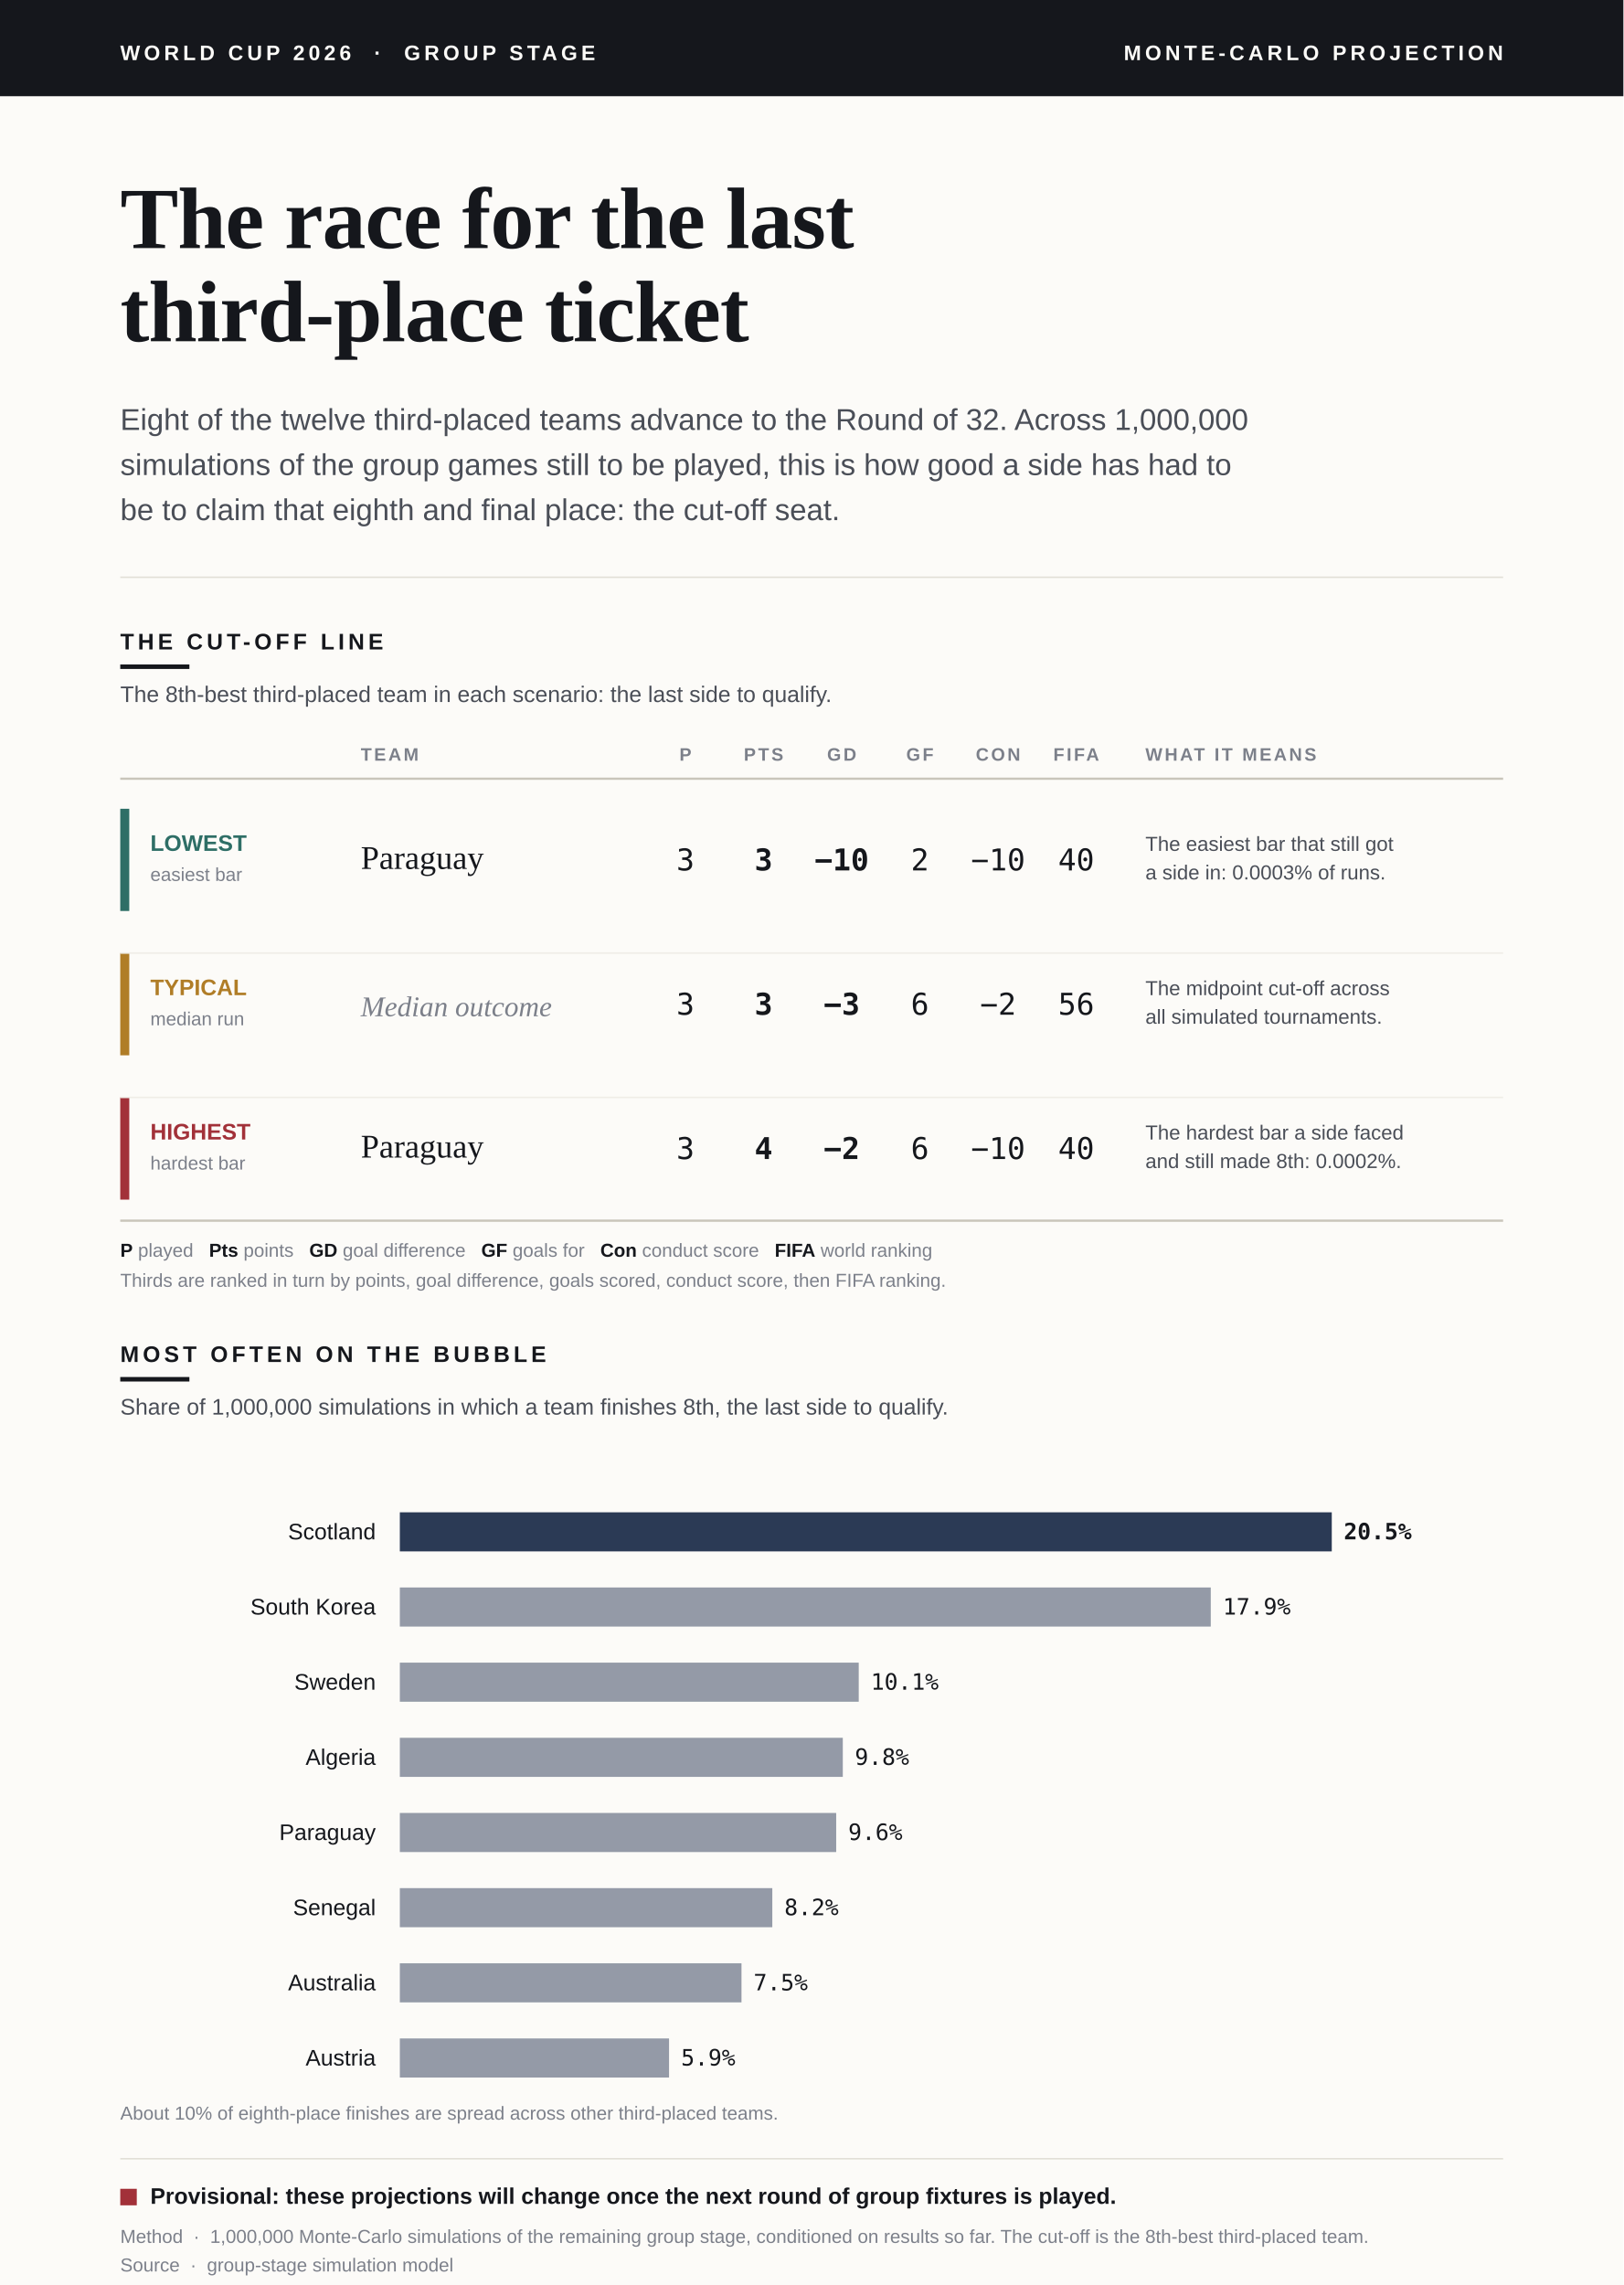
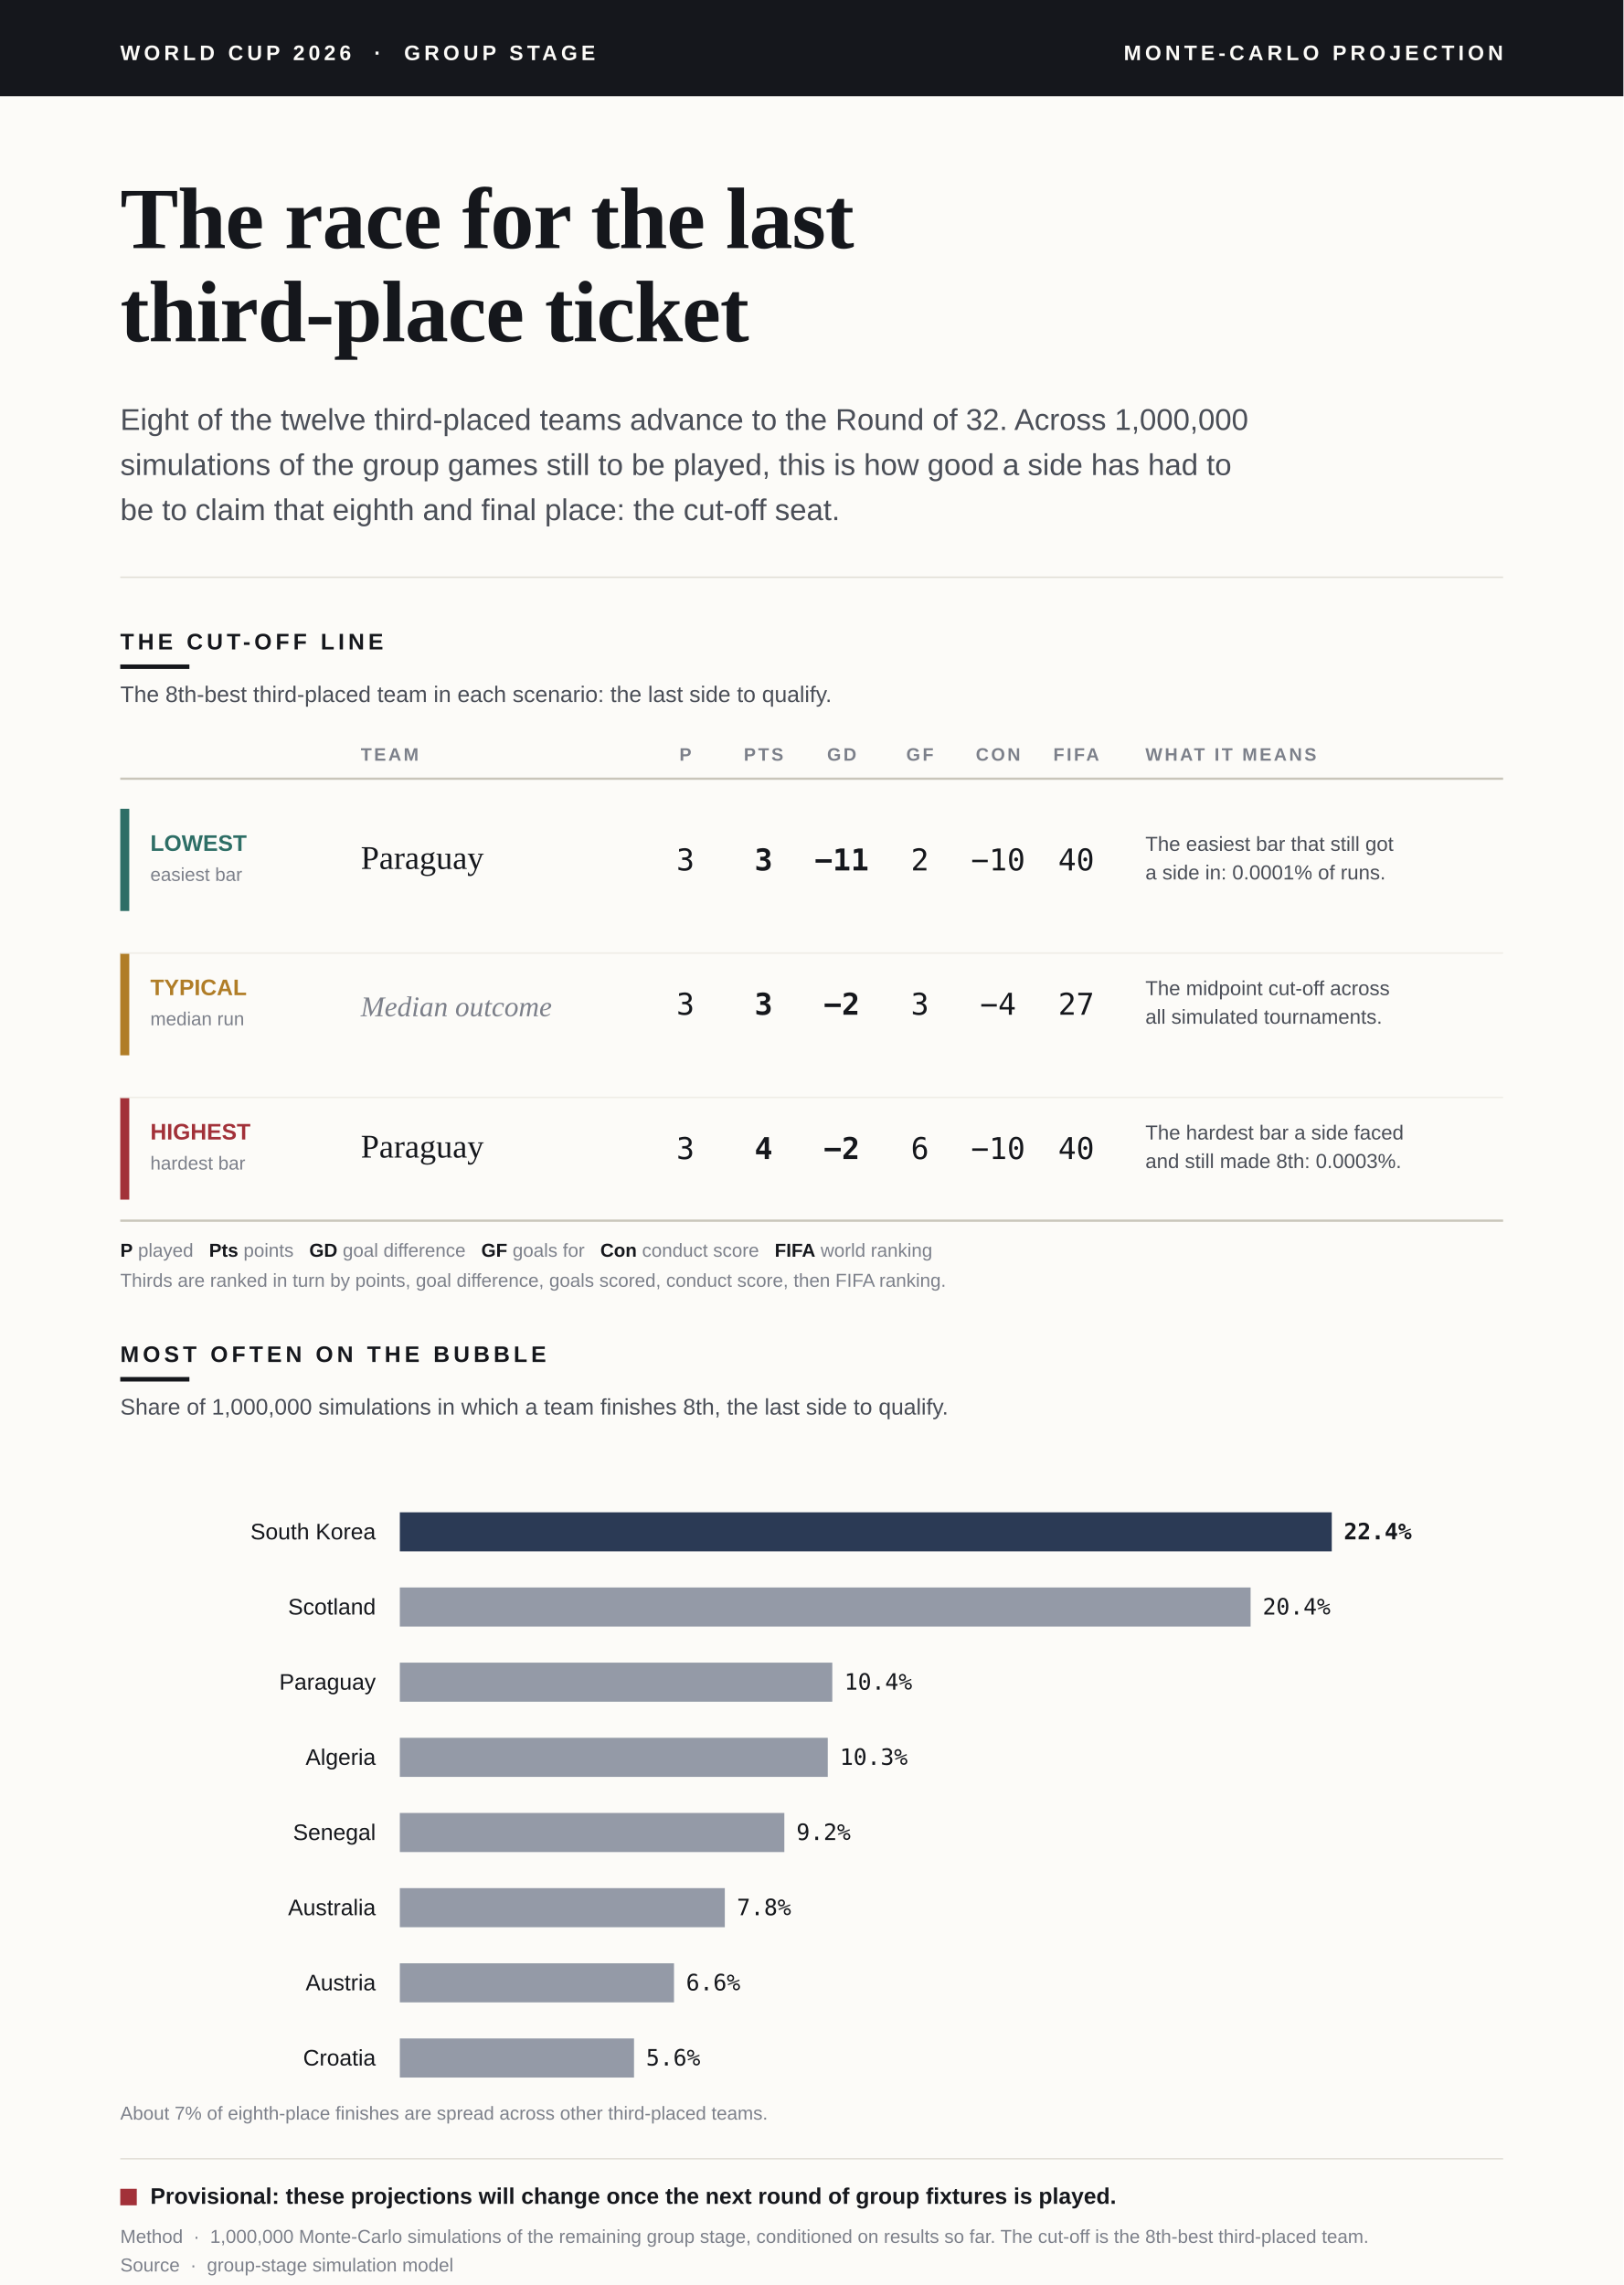
<svg xmlns="http://www.w3.org/2000/svg" viewBox="0 0 1080 1520" font-family="Helvetica Neue, Arial, sans-serif">
  <defs>
    <style>.serif{font-family:Georgia,"Times New Roman",serif;}.sans{font-family:"Helvetica Neue",Arial,sans-serif;}.mono{font-family:ui-monospace,"SF Mono",Menlo,Consolas,monospace;}</style>
  </defs>
  <rect x="0" y="0" width="1080" height="1520" fill="#FCFBF8" />
  <rect x="0" y="0" width="1080" height="64" fill="#15171C" />
  <text class="sans" x="80" y="40" fill="#FCFBF8" font-size="14" font-weight="700" letter-spacing="2.5">WORLD CUP 2026  ·  GROUP STAGE</text>
  <text class="sans" x="1000" y="40" fill="#FCFBF8" font-size="14" font-weight="700" letter-spacing="2.5" text-anchor="end">MONTE-CARLO PROJECTION</text>
  <text class="serif" x="80" y="165" fill="#15171C" font-size="58" font-weight="700" letter-spacing="-0.5">The race for the last</text>
  <text class="serif" x="80" y="227" fill="#15171C" font-size="58" font-weight="700" letter-spacing="-0.5">third-place ticket</text>
  <text class="sans" x="80" y="286" fill="#4A4E57" font-size="20">Eight of the twelve third-placed teams advance to the Round of 32. Across 1,000,000</text>
  <text class="sans" x="80" y="316" fill="#4A4E57" font-size="20">simulations of the group games still to be played, this is how good a side has had to</text>
  <text class="sans" x="80" y="346" fill="#4A4E57" font-size="20">be to claim that eighth and final place: the cut-off seat.</text>
  <line x1="80" y1="384" x2="1000" y2="384" stroke="#E2DFD7" stroke-width="1" />
  <text class="sans" x="80" y="432" fill="#15171C" font-size="15" font-weight="700" letter-spacing="2.5">THE CUT-OFF LINE</text>
  <rect x="80" y="442" width="46" height="3" fill="#15171C" />
  <text class="sans" x="80" y="467" fill="#4A4E57" font-size="15">The 8th-best third-placed team in each scenario: the last side to qualify.</text>
  <text class="sans" x="240" y="506" fill="#7C808A" font-size="12" font-weight="700" letter-spacing="1.5">TEAM</text>
  <text class="sans" x="456" y="506" fill="#7C808A" font-size="12" font-weight="700" letter-spacing="1.5" text-anchor="middle">P</text>
  <text class="sans" x="508" y="506" fill="#7C808A" font-size="12" font-weight="700" letter-spacing="1.5" text-anchor="middle">PTS</text>
  <text class="sans" x="560" y="506" fill="#7C808A" font-size="12" font-weight="700" letter-spacing="1.5" text-anchor="middle">GD</text>
  <text class="sans" x="612" y="506" fill="#7C808A" font-size="12" font-weight="700" letter-spacing="1.5" text-anchor="middle">GF</text>
  <text class="sans" x="664" y="506" fill="#7C808A" font-size="12" font-weight="700" letter-spacing="1.5" text-anchor="middle">CON</text>
  <text class="sans" x="716" y="506" fill="#7C808A" font-size="12" font-weight="700" letter-spacing="1.5" text-anchor="middle">FIFA</text>
  <text class="sans" x="762" y="506" fill="#7C808A" font-size="12" font-weight="700" letter-spacing="1.5">WHAT IT MEANS</text>
  <line x1="80" y1="518" x2="1000" y2="518" stroke="#C9C5BA" stroke-width="1.5" />
  <rect x="80" y="538" width="6" height="68" fill="#2E6E66" />
  <text class="sans" x="100" y="566" fill="#2E6E66" font-size="15" font-weight="700">LOWEST</text>
  <text class="sans" x="100" y="586" fill="#7C808A" font-size="12.5">easiest bar</text>
  <text class="serif" x="240" y="578" fill="#15171C" font-size="22">Paraguay</text>
  <text class="mono" x="456" y="579" fill="#15171C" font-size="20" text-anchor="middle">3</text>
  <text class="mono" x="508" y="579" fill="#15171C" font-size="20" font-weight="700" text-anchor="middle">3</text>
-   <text class="mono" x="560" y="579" fill="#15171C" font-size="20" font-weight="700" text-anchor="middle">−10</text>
+   <text class="mono" x="560" y="579" fill="#15171C" font-size="20" font-weight="700" text-anchor="middle">−11</text>
  <text class="mono" x="612" y="579" fill="#15171C" font-size="20" text-anchor="middle">2</text>
  <text class="mono" x="664" y="579" fill="#15171C" font-size="20" text-anchor="middle">−10</text>
  <text class="mono" x="716" y="579" fill="#15171C" font-size="20" text-anchor="middle">40</text>
  <text class="sans" x="762" y="566" fill="#4A4E57" font-size="13.5">The easiest bar that still got</text>
-   <text class="sans" x="762" y="585" fill="#4A4E57" font-size="13.5">a side in: 0.0003% of runs.</text>
+   <text class="sans" x="762" y="585" fill="#4A4E57" font-size="13.5">a side in: 0.0001% of runs.</text>
  <rect x="80" y="634" width="6" height="68" fill="#B07D27" />
  <text class="sans" x="100" y="662" fill="#B07D27" font-size="15" font-weight="700">TYPICAL</text>
  <text class="sans" x="100" y="682" fill="#7C808A" font-size="12.5">median run</text>
  <text class="serif" x="240" y="676" fill="#7C808A" font-size="19" font-style="italic">Median outcome</text>
  <text class="mono" x="456" y="675" fill="#15171C" font-size="20" text-anchor="middle">3</text>
  <text class="mono" x="508" y="675" fill="#15171C" font-size="20" font-weight="700" text-anchor="middle">3</text>
-   <text class="mono" x="560" y="675" fill="#15171C" font-size="20" font-weight="700" text-anchor="middle">−3</text>
-   <text class="mono" x="612" y="675" fill="#15171C" font-size="20" text-anchor="middle">6</text>
-   <text class="mono" x="664" y="675" fill="#15171C" font-size="20" text-anchor="middle">−2</text>
-   <text class="mono" x="716" y="675" fill="#15171C" font-size="20" text-anchor="middle">56</text>
+   <text class="mono" x="560" y="675" fill="#15171C" font-size="20" font-weight="700" text-anchor="middle">−2</text>
+   <text class="mono" x="612" y="675" fill="#15171C" font-size="20" text-anchor="middle">3</text>
+   <text class="mono" x="664" y="675" fill="#15171C" font-size="20" text-anchor="middle">−4</text>
+   <text class="mono" x="716" y="675" fill="#15171C" font-size="20" text-anchor="middle">27</text>
  <text class="sans" x="762" y="662" fill="#4A4E57" font-size="13.5">The midpoint cut-off across</text>
  <text class="sans" x="762" y="681" fill="#4A4E57" font-size="13.5">all simulated tournaments.</text>
  <rect x="80" y="730" width="6" height="68" fill="#A23139" />
  <text class="sans" x="100" y="758" fill="#A23139" font-size="15" font-weight="700">HIGHEST</text>
  <text class="sans" x="100" y="778" fill="#7C808A" font-size="12.5">hardest bar</text>
  <text class="serif" x="240" y="770" fill="#15171C" font-size="22">Paraguay</text>
  <text class="mono" x="456" y="771" fill="#15171C" font-size="20" text-anchor="middle">3</text>
  <text class="mono" x="508" y="771" fill="#15171C" font-size="20" font-weight="700" text-anchor="middle">4</text>
  <text class="mono" x="560" y="771" fill="#15171C" font-size="20" font-weight="700" text-anchor="middle">−2</text>
  <text class="mono" x="612" y="771" fill="#15171C" font-size="20" text-anchor="middle">6</text>
  <text class="mono" x="664" y="771" fill="#15171C" font-size="20" text-anchor="middle">−10</text>
  <text class="mono" x="716" y="771" fill="#15171C" font-size="20" text-anchor="middle">40</text>
  <text class="sans" x="762" y="758" fill="#4A4E57" font-size="13.5">The hardest bar a side faced</text>
-   <text class="sans" x="762" y="777" fill="#4A4E57" font-size="13.5">and still made 8th: 0.0002%.</text>
+   <text class="sans" x="762" y="777" fill="#4A4E57" font-size="13.5">and still made 8th: 0.0003%.</text>
  <line x1="80" y1="634" x2="1000" y2="634" stroke="#EFEDE7" stroke-width="1" />
  <line x1="80" y1="730" x2="1000" y2="730" stroke="#EFEDE7" stroke-width="1" />
  <line x1="80" y1="812" x2="1000" y2="812" stroke="#C9C5BA" stroke-width="1.5" />
  <text class="sans" x="80" y="836" fill="#7C808A" font-size="12.5">
    <tspan fill="#15171C" font-weight="700">P</tspan> played   <tspan fill="#15171C" font-weight="700">Pts</tspan> points   <tspan fill="#15171C" font-weight="700">GD</tspan> goal difference   <tspan fill="#15171C" font-weight="700">GF</tspan> goals for   <tspan fill="#15171C" font-weight="700">Con</tspan> conduct score   <tspan fill="#15171C" font-weight="700">FIFA</tspan> world ranking</text>
  <text class="sans" x="80" y="856" fill="#7C808A" font-size="12.5">Thirds are ranked in turn by points, goal difference, goals scored, conduct score, then FIFA ranking.</text>
  <text class="sans" x="80" y="906" fill="#15171C" font-size="15" font-weight="700" letter-spacing="2.5">MOST OFTEN ON THE BUBBLE</text>
  <rect x="80" y="916" width="46" height="3" fill="#15171C" />
  <text class="sans" x="80" y="941" fill="#4A4E57" font-size="15">Share of 1,000,000 simulations in which a team finishes 8th, the last side to qualify.</text>
-   <text class="sans" x="250" y="1024" fill="#15171C" font-size="15" text-anchor="end">Scotland</text>
+   <text class="sans" x="250" y="1024" fill="#15171C" font-size="15" text-anchor="end">South Korea</text>
  <rect x="266" y="1006" width="620.0" height="26" fill="#2B3A55" />
-   <text class="mono" x="894.0" y="1024" fill="#15171C" font-size="15" font-weight="700">20.5%</text>
-   <text class="sans" x="250" y="1074" fill="#15171C" font-size="15" text-anchor="end">South Korea</text>
-   <rect x="266" y="1056" width="539.5" height="26" fill="#2B3A55" opacity="0.5" />
-   <text class="mono" x="813.5" y="1074" fill="#15171C" font-size="15">17.9%</text>
-   <text class="sans" x="250" y="1124" fill="#15171C" font-size="15" text-anchor="end">Sweden</text>
-   <rect x="266" y="1106" width="305.3" height="26" fill="#2B3A55" opacity="0.5" />
-   <text class="mono" x="579.3" y="1124" fill="#15171C" font-size="15">10.1%</text>
+   <text class="mono" x="894.0" y="1024" fill="#15171C" font-size="15" font-weight="700">22.4%</text>
+   <text class="sans" x="250" y="1074" fill="#15171C" font-size="15" text-anchor="end">Scotland</text>
+   <rect x="266" y="1056" width="566.0" height="26" fill="#2B3A55" opacity="0.5" />
+   <text class="mono" x="840.0" y="1074" fill="#15171C" font-size="15">20.4%</text>
+   <text class="sans" x="250" y="1124" fill="#15171C" font-size="15" text-anchor="end">Paraguay</text>
+   <rect x="266" y="1106" width="287.7" height="26" fill="#2B3A55" opacity="0.5" />
+   <text class="mono" x="561.7" y="1124" fill="#15171C" font-size="15">10.4%</text>
  <text class="sans" x="250" y="1174" fill="#15171C" font-size="15" text-anchor="end">Algeria</text>
-   <rect x="266" y="1156" width="294.7" height="26" fill="#2B3A55" opacity="0.5" />
-   <text class="mono" x="568.7" y="1174" fill="#15171C" font-size="15">9.8%</text>
-   <text class="sans" x="250" y="1224" fill="#15171C" font-size="15" text-anchor="end">Paraguay</text>
-   <rect x="266" y="1206" width="290.3" height="26" fill="#2B3A55" opacity="0.5" />
-   <text class="mono" x="564.3" y="1224" fill="#15171C" font-size="15">9.6%</text>
-   <text class="sans" x="250" y="1274" fill="#15171C" font-size="15" text-anchor="end">Senegal</text>
-   <rect x="266" y="1256" width="247.8" height="26" fill="#2B3A55" opacity="0.5" />
-   <text class="mono" x="521.8" y="1274" fill="#15171C" font-size="15">8.2%</text>
-   <text class="sans" x="250" y="1324" fill="#15171C" font-size="15" text-anchor="end">Australia</text>
-   <rect x="266" y="1306" width="227.3" height="26" fill="#2B3A55" opacity="0.5" />
-   <text class="mono" x="501.3" y="1324" fill="#15171C" font-size="15">7.5%</text>
-   <text class="sans" x="250" y="1374" fill="#15171C" font-size="15" text-anchor="end">Austria</text>
-   <rect x="266" y="1356" width="179.1" height="26" fill="#2B3A55" opacity="0.5" />
-   <text class="mono" x="453.1" y="1374" fill="#15171C" font-size="15">5.9%</text>
-   <text class="sans" x="80" y="1410" fill="#7C808A" font-size="12.5">About 10% of eighth-place finishes are spread across other third-placed teams.</text>
+   <rect x="266" y="1156" width="284.7" height="26" fill="#2B3A55" opacity="0.5" />
+   <text class="mono" x="558.7" y="1174" fill="#15171C" font-size="15">10.3%</text>
+   <text class="sans" x="250" y="1224" fill="#15171C" font-size="15" text-anchor="end">Senegal</text>
+   <rect x="266" y="1206" width="255.8" height="26" fill="#2B3A55" opacity="0.5" />
+   <text class="mono" x="529.8" y="1224" fill="#15171C" font-size="15">9.2%</text>
+   <text class="sans" x="250" y="1274" fill="#15171C" font-size="15" text-anchor="end">Australia</text>
+   <rect x="266" y="1256" width="216.2" height="26" fill="#2B3A55" opacity="0.5" />
+   <text class="mono" x="490.2" y="1274" fill="#15171C" font-size="15">7.8%</text>
+   <text class="sans" x="250" y="1324" fill="#15171C" font-size="15" text-anchor="end">Austria</text>
+   <rect x="266" y="1306" width="182.4" height="26" fill="#2B3A55" opacity="0.5" />
+   <text class="mono" x="456.4" y="1324" fill="#15171C" font-size="15">6.6%</text>
+   <text class="sans" x="250" y="1374" fill="#15171C" font-size="15" text-anchor="end">Croatia</text>
+   <rect x="266" y="1356" width="155.8" height="26" fill="#2B3A55" opacity="0.5" />
+   <text class="mono" x="429.8" y="1374" fill="#15171C" font-size="15">5.6%</text>
+   <text class="sans" x="80" y="1410" fill="#7C808A" font-size="12.5">About 7% of eighth-place finishes are spread across other third-placed teams.</text>
  <line x1="80" y1="1436" x2="1000" y2="1436" stroke="#E2DFD7" stroke-width="1" />
  <rect x="80" y="1456" width="11" height="11" fill="#A23139" />
  <text class="sans" x="100" y="1466" fill="#15171C" font-size="15" font-weight="700">Provisional: these projections will change once the next round of group fixtures is played.</text>
  <text class="sans" x="80" y="1492" fill="#7C808A" font-size="12.5">Method  ·  1,000,000 Monte-Carlo simulations of the remaining group stage, conditioned on results so far. The cut-off is the 8th-best third-placed team.</text>
  <text class="sans" x="80" y="1511" fill="#7C808A" font-size="12.5">Source  ·  group-stage simulation model</text>
</svg>
